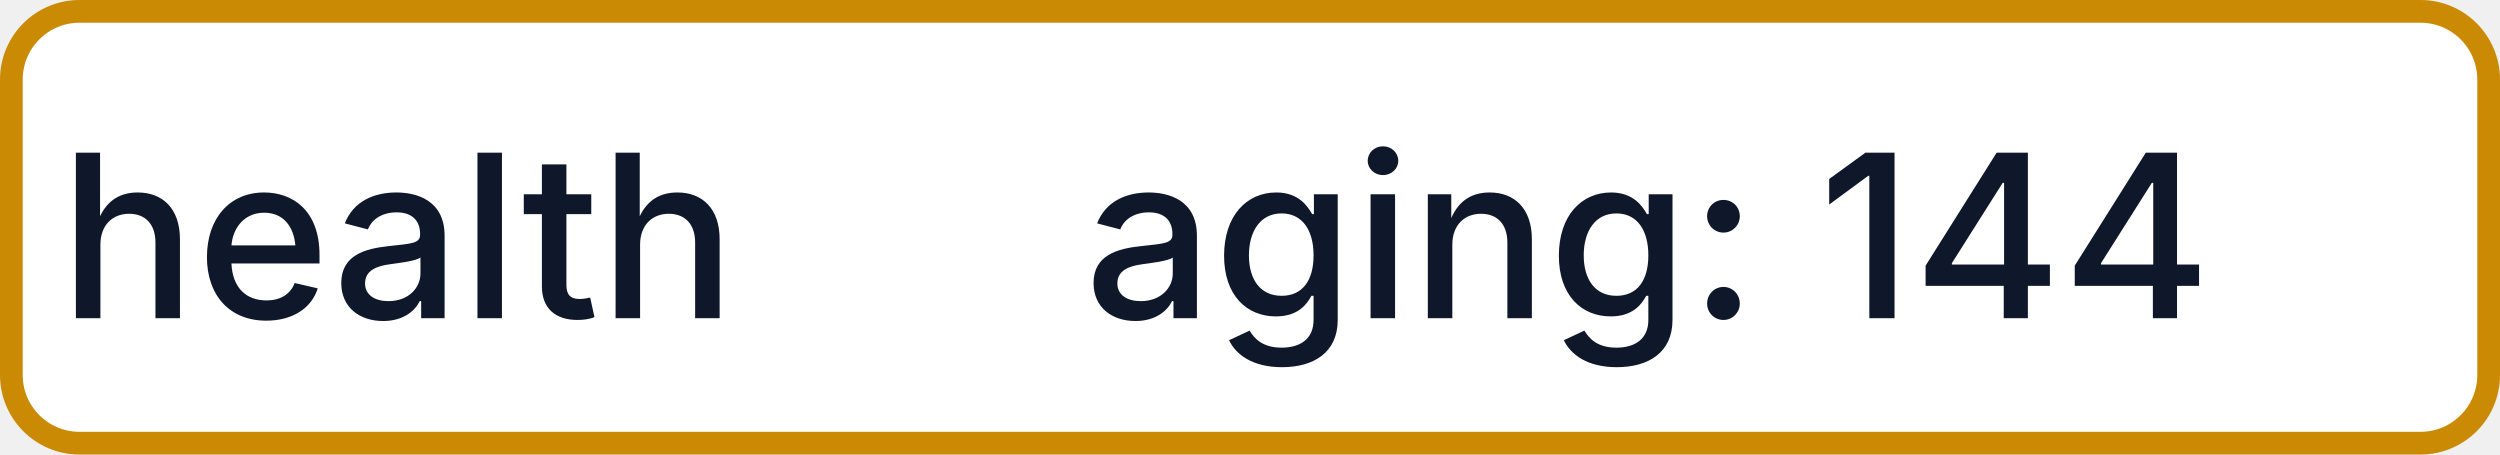
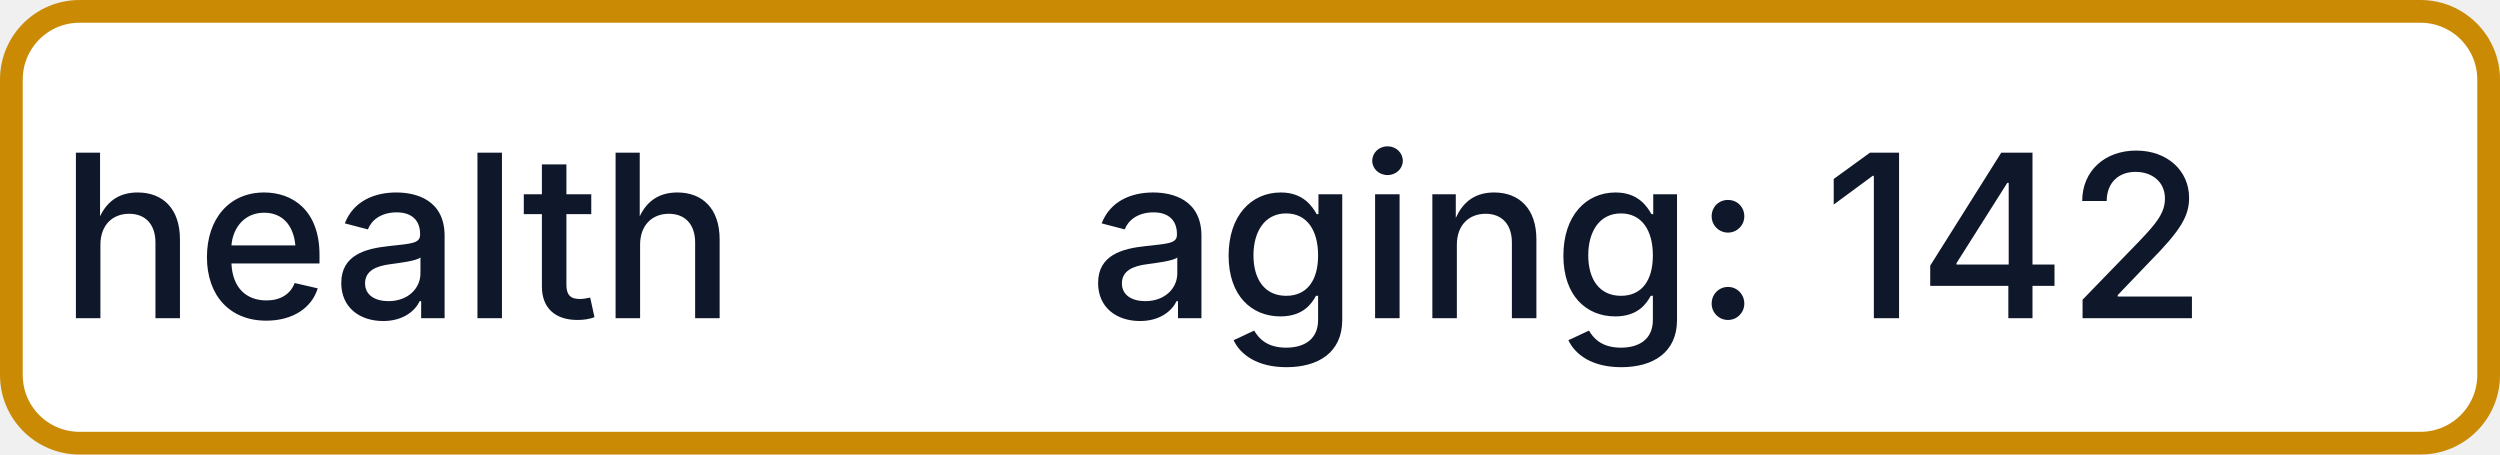
- <svg xmlns="http://www.w3.org/2000/svg" width="110" height="20" role="img" aria-label="health: aging: 144">
+ <svg xmlns="http://www.w3.org/2000/svg" width="110" height="20" role="img" aria-label="health: aging: 142">
  <rect x="0.5" y="0.5" width="109" height="19" rx="3" fill="#FFFFFF" stroke="#CA8A04" stroke-width="1" />
  <g fill="#0F172A" text-anchor="middle" font-family="-apple-system,BlinkMacSystemFont,Segoe UI,sans-serif" font-size="10" font-weight="500">
    <text x="17.5" y="14">health</text>
-     <text x="72.5" y="14" textLength="68" lengthAdjust="spacingAndGlyphs">aging: 144</text>
+     <text x="72.5" y="14" textLength="68" lengthAdjust="spacingAndGlyphs">aging: 142</text>
  </g>
</svg>
